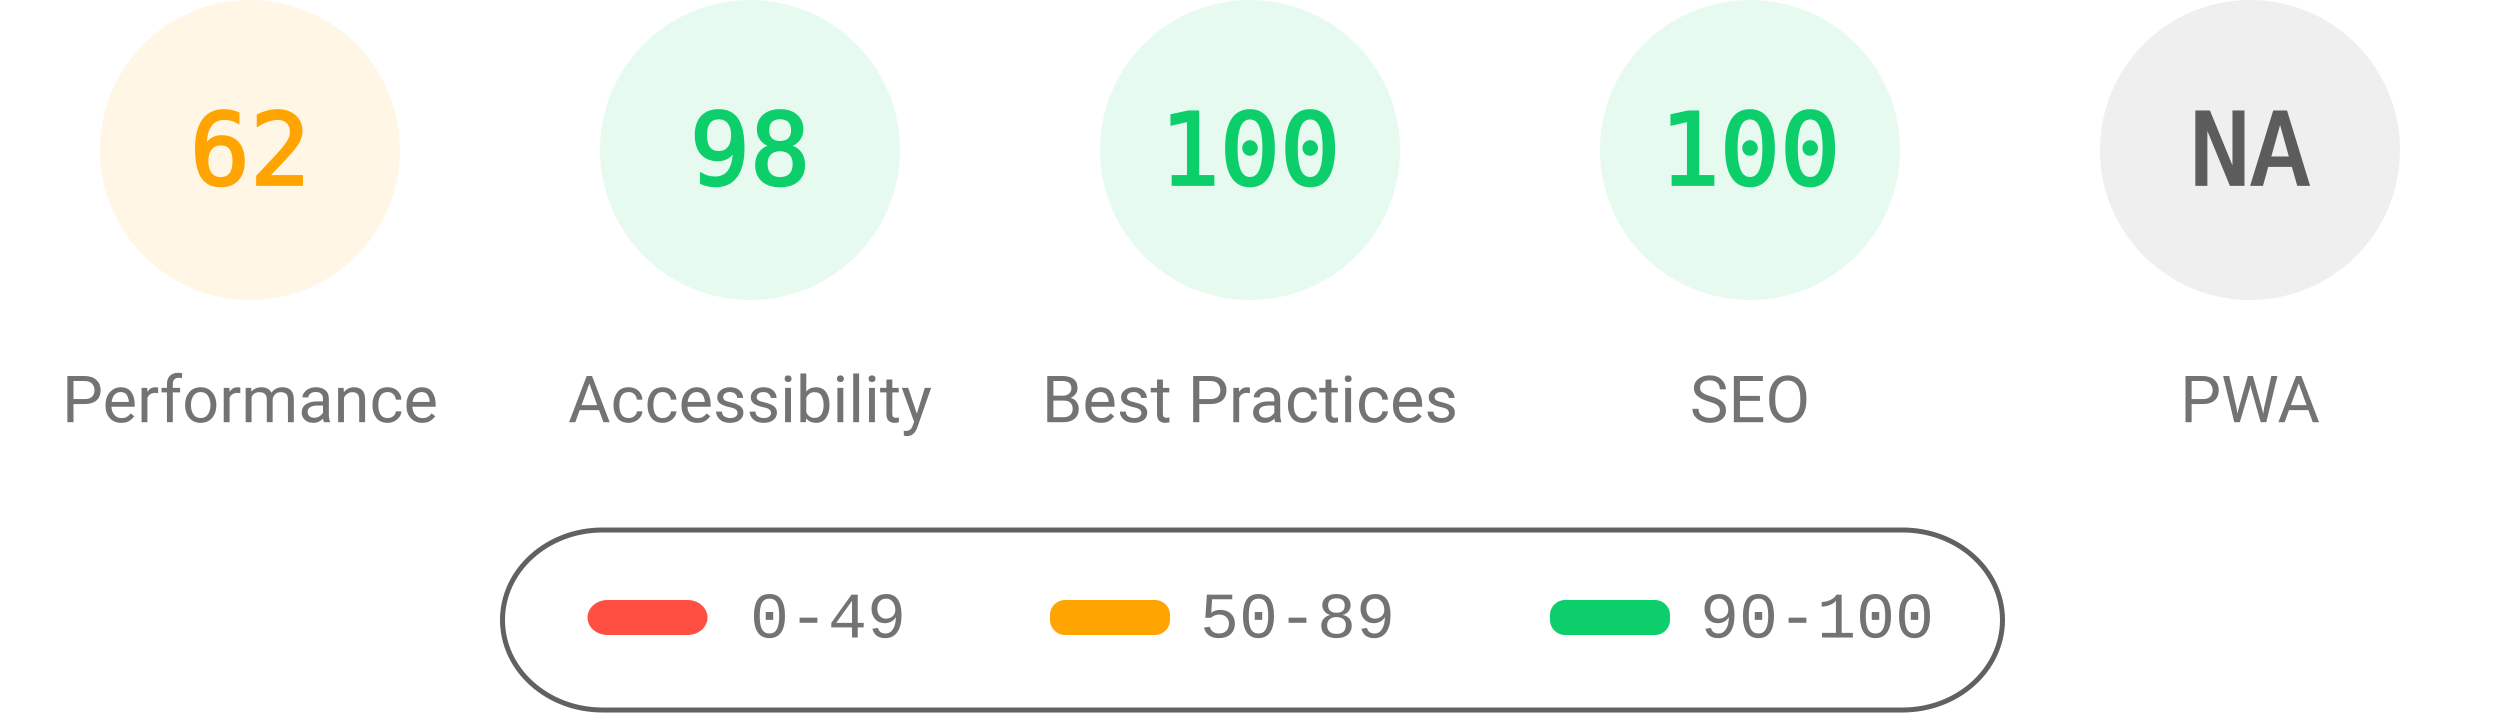
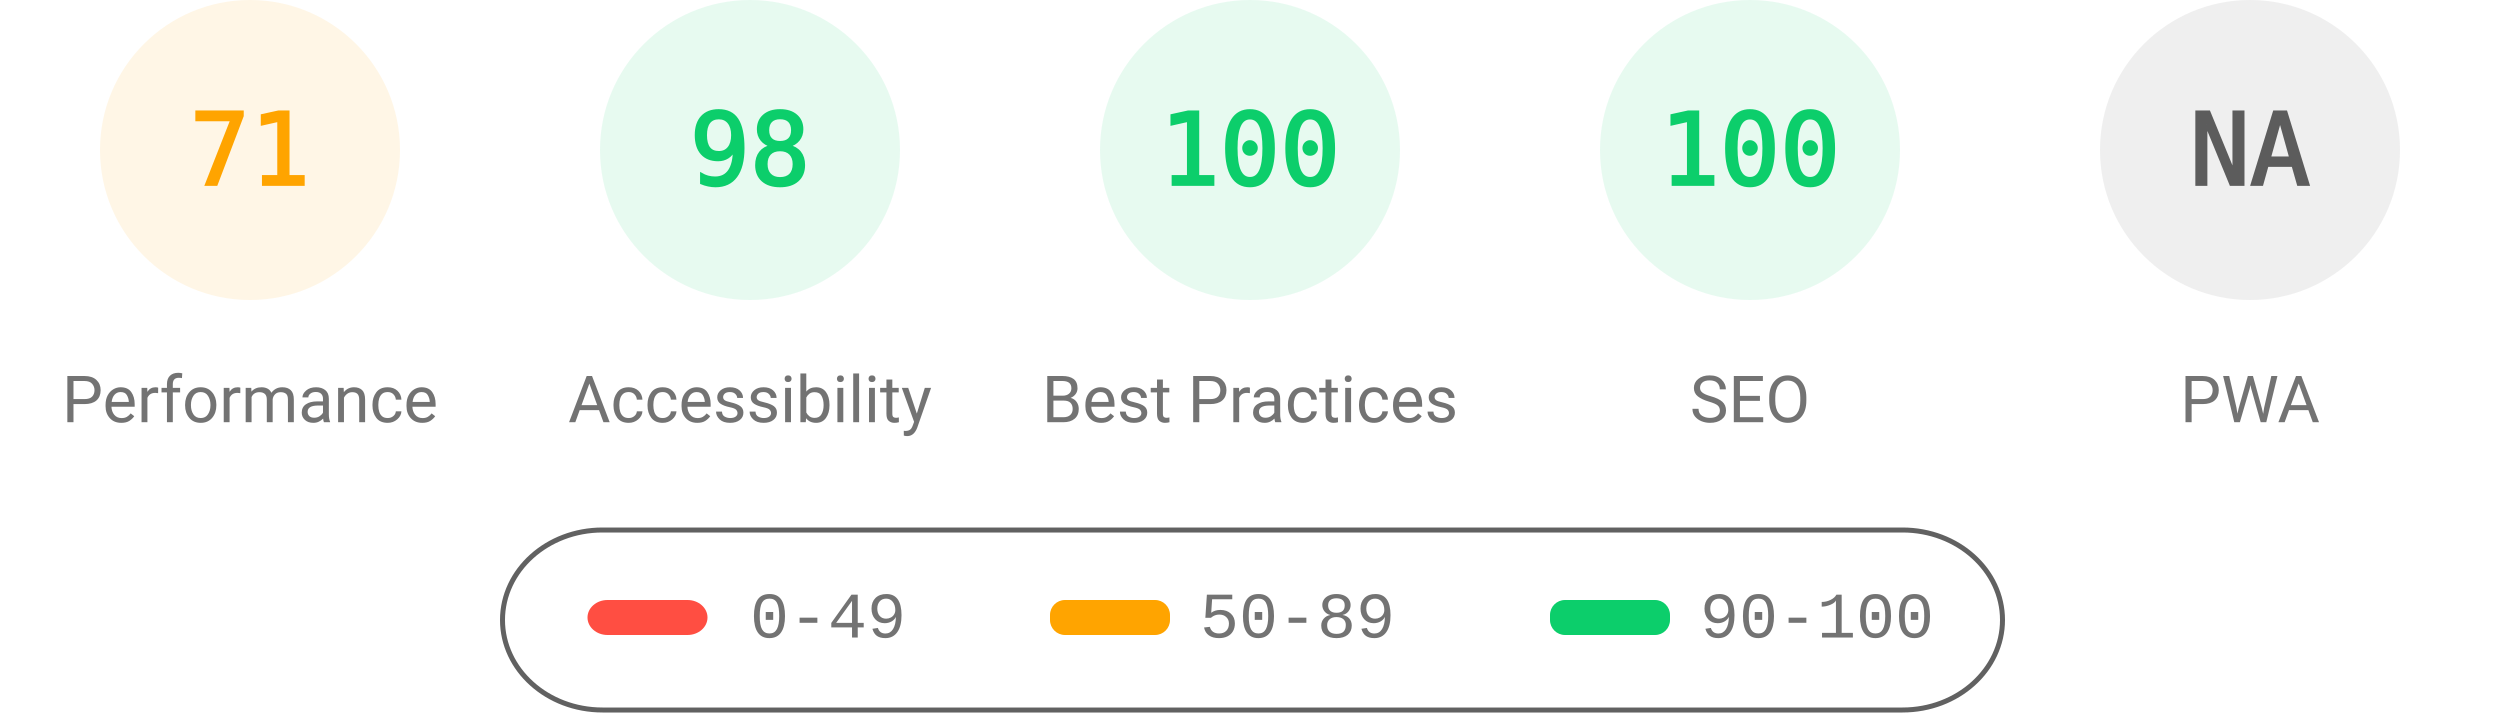
<svg xmlns="http://www.w3.org/2000/svg" fill="none" width="1000" height="285">
  <style>.gauge-base{opacity:.1}.gauge-arc{fill:none;animation-delay:250ms;stroke-linecap:round;transform:rotate(-90deg);transform-origin:100px 60px;animation:load-gauge 1s ease forwards}.guage-text{font-size:40px;font-family:monospace;text-align:center}.guage-red{color:#ff4e42;fill:#ff4e42;stroke:#ff4e42}.guage-orange{color:#ffa400;fill:#ffa400;stroke:#ffa400}.guage-green{color:#0cce6b;fill:#0cce6b;stroke:#0cce6b}.guage-undefined{color:#5c5c5c;fill:#5c5c5c;stroke:#5c5c5c}.guage-title{color:#737373;fill:#737373;stroke:none;font-size:26px;line-height:26px;font-family:Roboto,Halvetica,Arial,sans-serif}@keyframes load-gauge{from{stroke-dasharray:0 352.858}}</style>
  <svg class="guage-div guage-perf guage-orange" viewBox="0 0 200 200" width="200" height="200">
    <circle class="gauge-base" r="56" cx="100" cy="60" stroke-width="8" />
-     <circle class="gauge-arc guage-arc-1" r="56" cx="100" cy="60" stroke-width="8" style="stroke-dasharray:218.152,351.858" />
-     <text class="guage-text" x="100" y="60" alignment-baseline="central" dominant-baseline="central" text-anchor="middle">62</text>
+     <circle class="gauge-arc guage-arc-1" r="56" cx="100" cy="60" stroke-width="8" style="stroke-dasharray:249.819,351.858" />
+     <text class="guage-text" x="100" y="60" alignment-baseline="central" dominant-baseline="central" text-anchor="middle">71</text>
    <text class="guage-title" x="100" y="160" alignment-baseline="central" dominant-baseline="central" text-anchor="middle">Performance</text>
  </svg>
  <svg class="guage-div guage-acc guage-green" viewBox="0 0 200 200" width="200" height="200" x="200">
    <circle class="gauge-base" r="56" cx="100" cy="60" stroke-width="8" />
    <circle class="gauge-arc guage-arc-2" r="56" cx="100" cy="60" stroke-width="8" style="stroke-dasharray:344.821,351.858" />
    <text class="guage-text" x="100" y="60" alignment-baseline="central" dominant-baseline="central" text-anchor="middle">98</text>
    <text class="guage-title" x="100" y="160" alignment-baseline="central" dominant-baseline="central" text-anchor="middle">Accessibility</text>
  </svg>
  <svg class="guage-div guage-best guage-green" viewBox="0 0 200 200" width="200" height="200" x="400">
    <circle class="gauge-base" r="56" cx="100" cy="60" stroke-width="8" />
    <circle class="gauge-arc guage-arc-3" r="56" cx="100" cy="60" stroke-width="8" style="stroke-dasharray:351.858,351.858" />
    <text class="guage-text" x="100" y="60" alignment-baseline="central" dominant-baseline="central" text-anchor="middle">100</text>
    <text class="guage-title" x="100" y="160" alignment-baseline="central" dominant-baseline="central" text-anchor="middle">Best Practices</text>
  </svg>
  <svg class="guage-div guage-seo guage-green" viewBox="0 0 200 200" width="200" height="200" x="600">
    <circle class="gauge-base" r="56" cx="100" cy="60" stroke-width="8" />
    <circle class="gauge-arc guage-arc-4" r="56" cx="100" cy="60" stroke-width="8" style="stroke-dasharray:351.858,351.858" />
    <text class="guage-text" x="100" y="60" alignment-baseline="central" dominant-baseline="central" text-anchor="middle">100</text>
    <text class="guage-title" x="100" y="160" alignment-baseline="central" dominant-baseline="central" text-anchor="middle">SEO</text>
  </svg>
  <svg class="guage-div guage-pwa guage-undefined" viewBox="0 0 200 200" width="200" height="200" x="800">
    <circle class="gauge-base" r="56" cx="100" cy="60" stroke-width="8" />
    <circle class="gauge-arc guage-arc-4" r="56" cx="100" cy="60" stroke-width="8" style="stroke-dasharray:351.858,351.858" />
    <text class="guage-text" x="100" y="60" alignment-baseline="central" dominant-baseline="central" text-anchor="middle">NA</text>
    <text class="guage-title" x="100" y="160" alignment-baseline="central" dominant-baseline="central" text-anchor="middle">PWA</text>
  </svg>
  <svg width="604" height="76" x="200" y="210">
    <path fill="none" id="canvas_background" d="M-1-1h604v80H-1z" />
    <rect fill-opacity="0" stroke="#616161" stroke-width="2" rx="40" id="svg_2" height="72" width="600" y="2" x="1" fill="#000" />
    <rect stroke="#000" rx="8" id="svg_3" height="14" width="48" y="30" x="35" stroke-opacity="null" stroke-width="0" fill="#ff4e42" />
    <rect stroke="#000" rx="6" id="svg_4" height="14" width="48" y="30" x="220" stroke-opacity="null" stroke-width="0" fill="#ffa400" />
    <rect stroke="#000" rx="6" id="svg_5" height="14" width="48" y="30" x="420" stroke-opacity="null" stroke-width="0" fill="#0cce6b" />
    <text xml:space="preserve" text-anchor="start" font-family="'Courier New', Courier, monospace" font-size="26" id="svg_6" y="45" x="100" stroke-opacity="null" stroke-width="0" stroke="#000" fill="#737373">0-49</text>
    <text xml:space="preserve" text-anchor="start" font-family="'Courier New', Courier, monospace" font-size="26" id="svg_7" y="45" x="280" stroke-opacity="null" stroke-width="0" stroke="#000" fill="#737373">50-89</text>
    <text xml:space="preserve" text-anchor="start" font-family="'Courier New', Courier, monospace" font-size="26" id="svg_8" y="45" x="480" stroke-opacity="null" stroke-width="0" stroke="#000" fill="#737373">90-100</text>
  </svg>
</svg>
